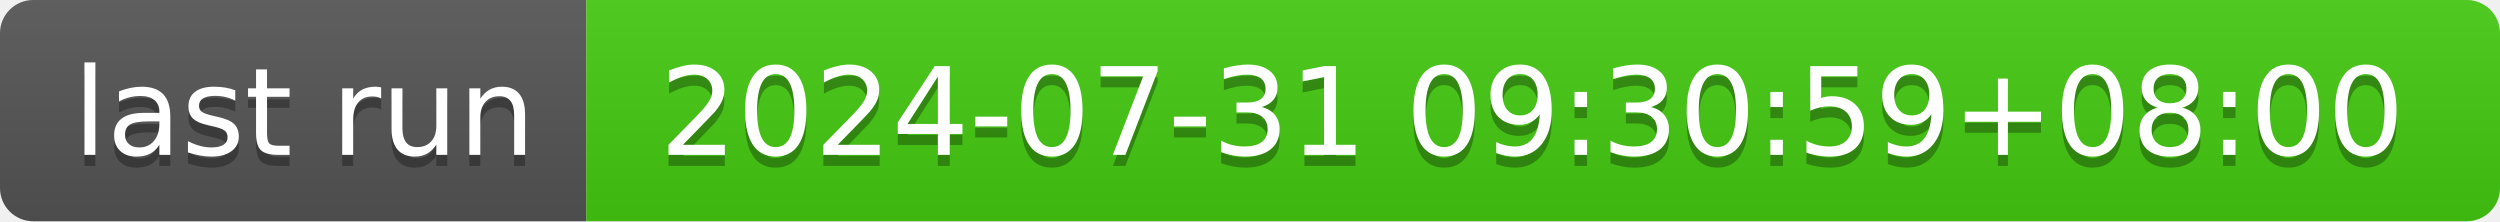
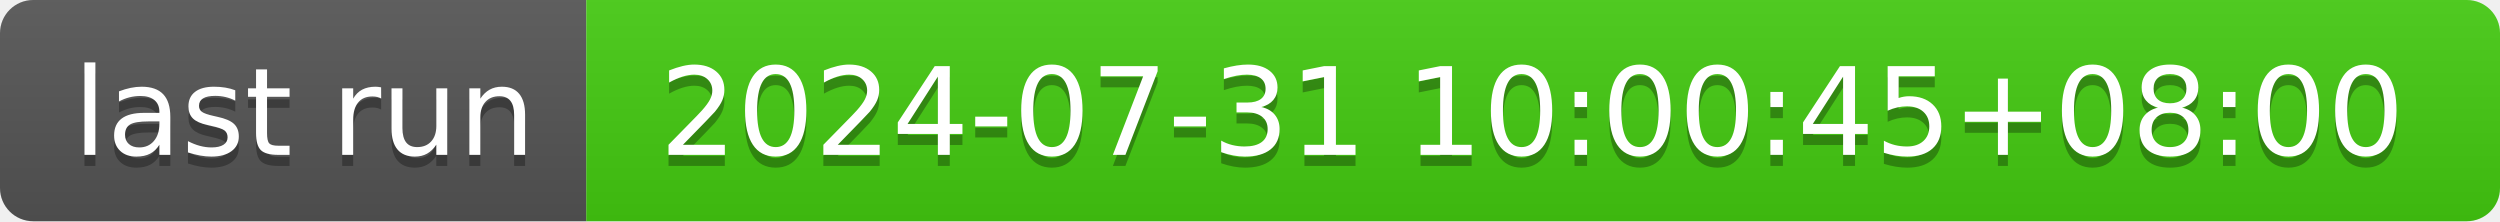
- <svg xmlns="http://www.w3.org/2000/svg" width="226" height="20" role="img" aria-label="last run: 2024-07-31 09:30:59+08:00">
+ <svg xmlns="http://www.w3.org/2000/svg" width="226" height="20" role="img" aria-label="last run: 2024-07-31 10:00:45+08:00">
  <linearGradient id="s" x2="0" y2="100%">
    <stop offset="0" stop-color="#bbb" stop-opacity=".1" />
    <stop offset="1" stop-opacity=".1" />
  </linearGradient>
  <clipPath id="r">
    <rect width="226" height="20" rx="3" fill="#fff" />
  </clipPath>
  <g clip-path="url(#r)">
    <rect width="53" height="20" fill="#555" />
    <rect x="53" width="173" height="20" fill="#4c1" />
    <rect width="226" height="20" fill="url(#s)" />
  </g>
  <g fill="#fff" text-anchor="middle" font-family="Verdana,Geneva,DejaVu Sans,sans-serif" text-rendering="geometricPrecision" font-size="110">
    <text aria-hidden="true" x="275" y="150" fill="#010101" fill-opacity=".3" transform="scale(.1)" textLength="430">last run</text>
    <text x="275" y="140" transform="scale(.1)" fill="#fff" textLength="430">last run</text>
-     <text aria-hidden="true" x="1385" y="150" fill="#010101" fill-opacity=".3" transform="scale(.1)" textLength="1630">2024-07-31 09:30:59+08:00</text>
-     <text x="1385" y="140" transform="scale(.1)" fill="#fff" textLength="1630">2024-07-31 09:30:59+08:00</text>
+     <text aria-hidden="true" x="1385" y="150" fill="#010101" fill-opacity=".3" transform="scale(.1)" textLength="1630">2024-07-31 10:00:45+08:00</text>
+     <text x="1385" y="140" transform="scale(.1)" fill="#fff" textLength="1630">2024-07-31 10:00:45+08:00</text>
  </g>
</svg>
